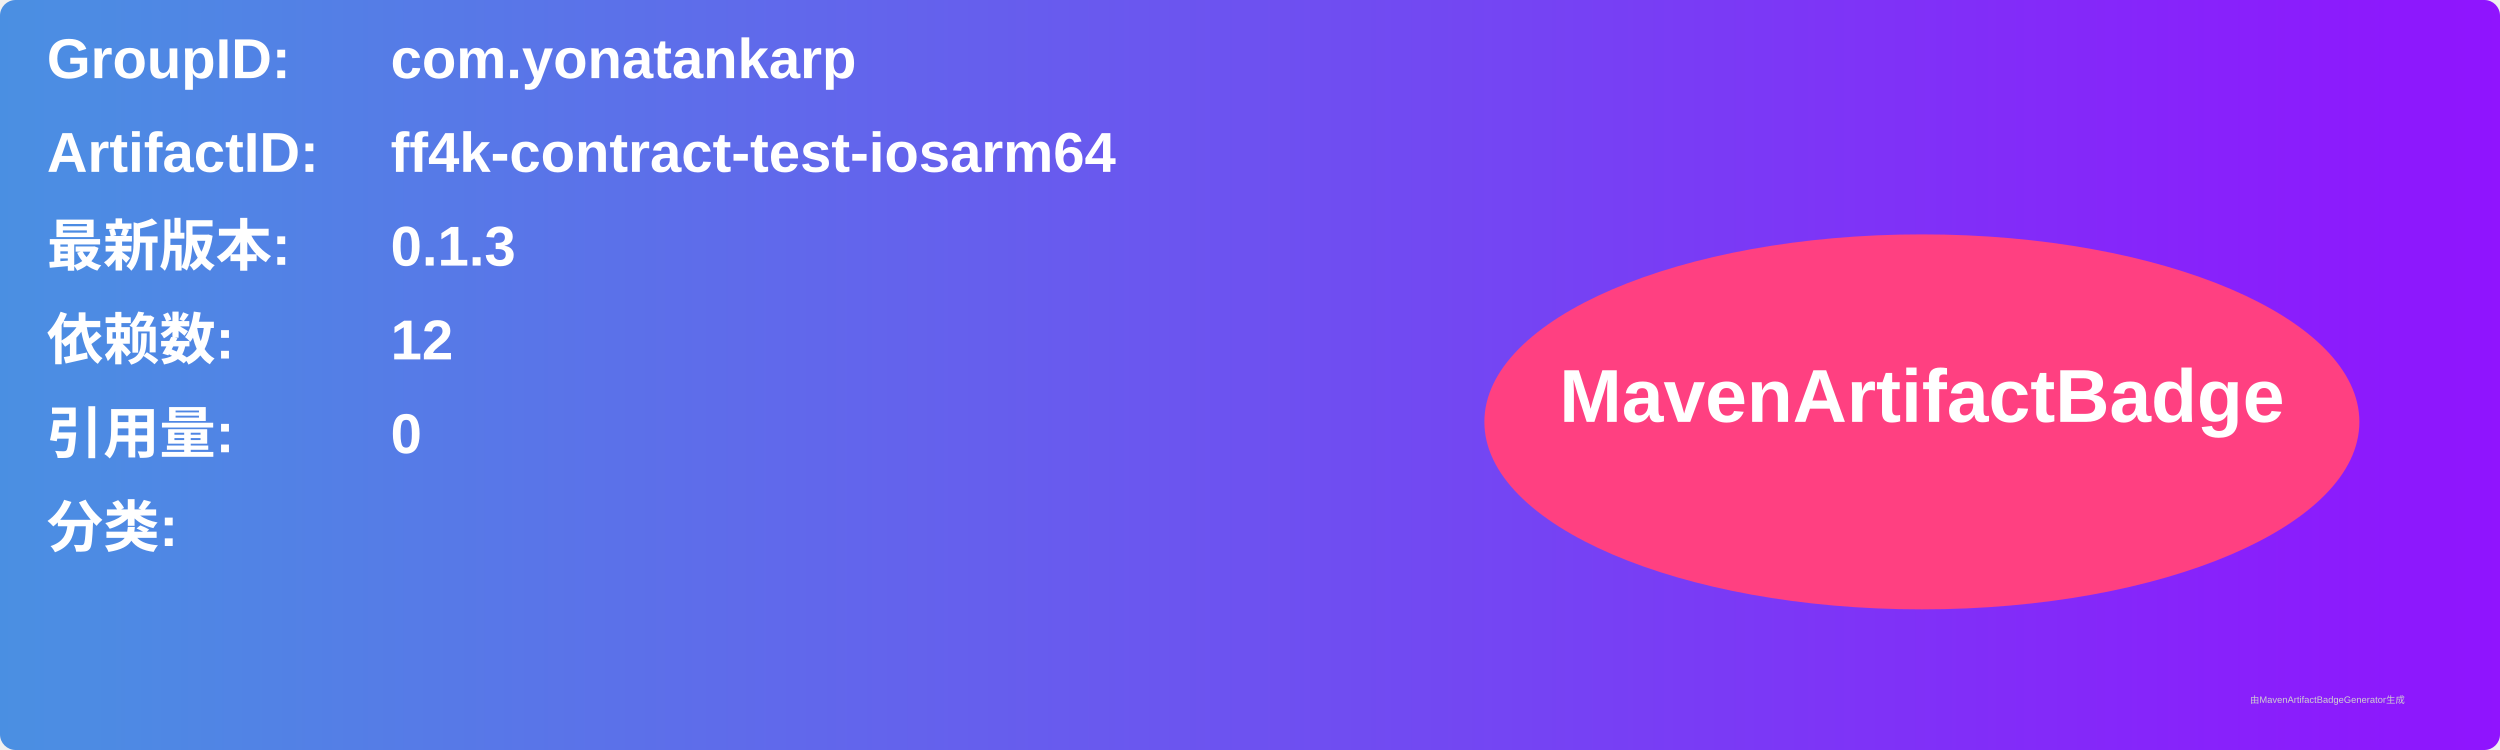
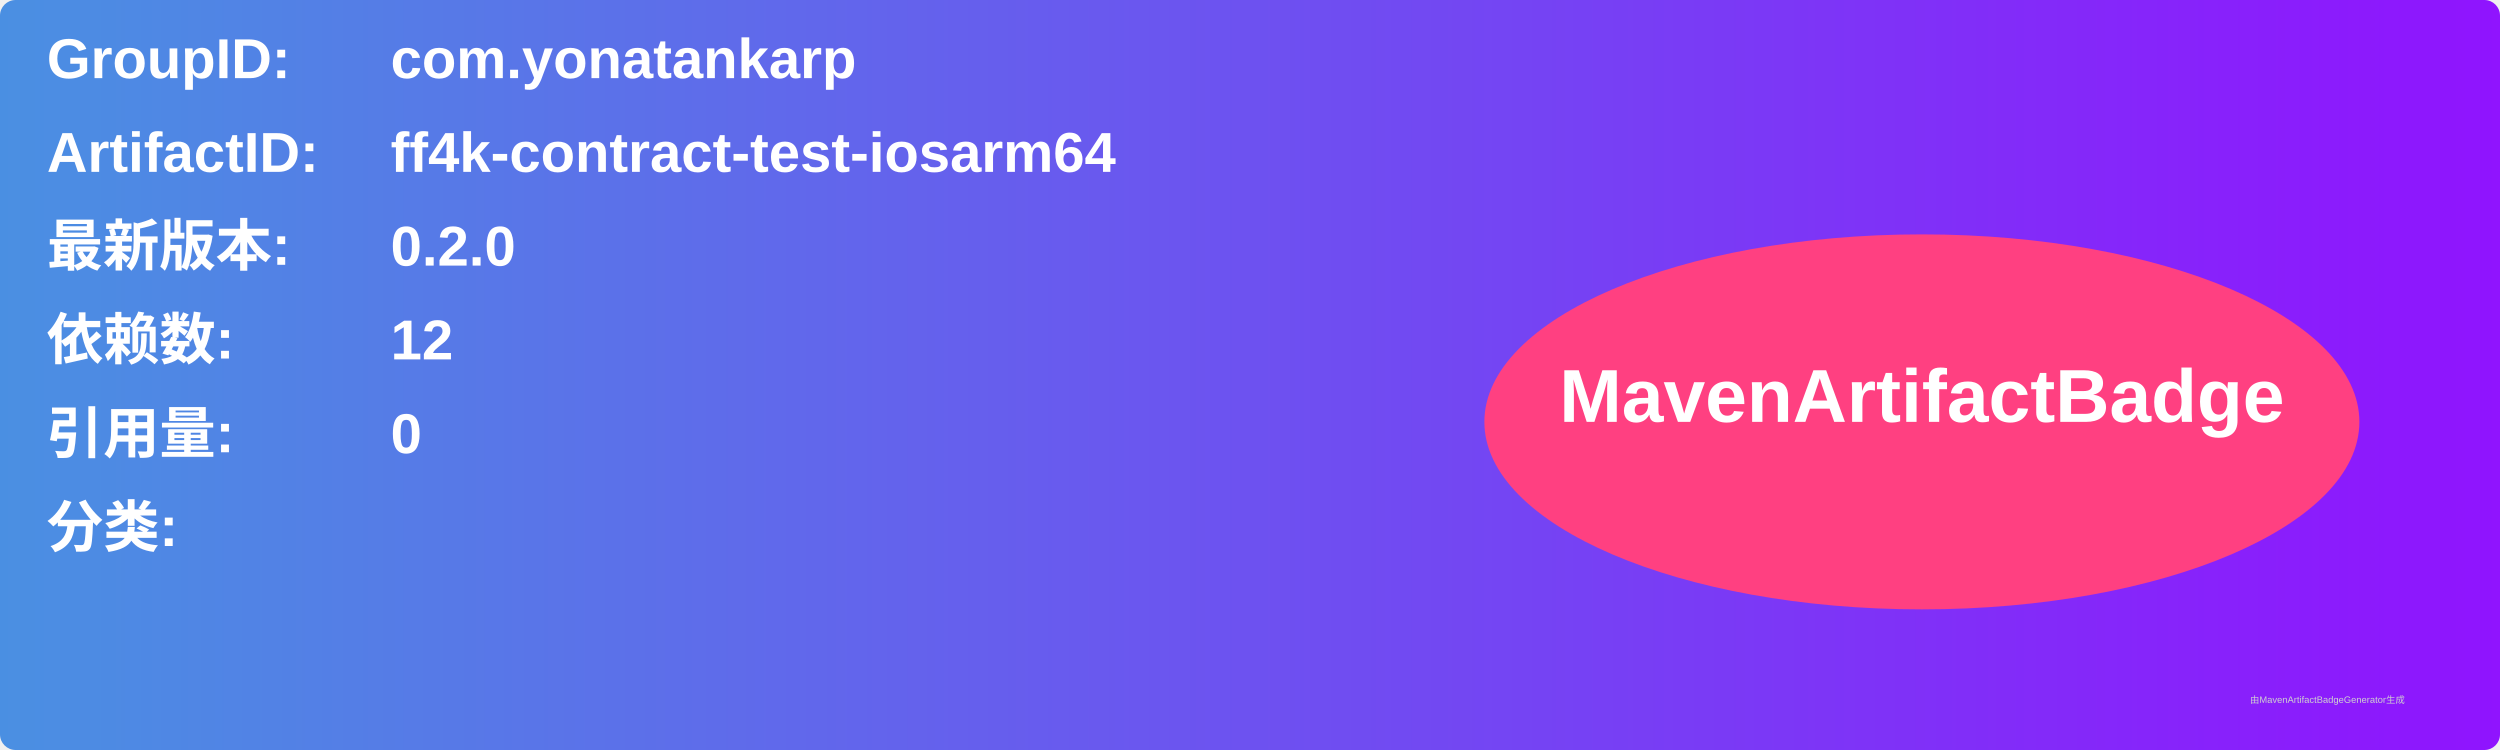
<svg xmlns="http://www.w3.org/2000/svg" width="800" height="240" viewBox="0 0 800 240">
  <linearGradient id="grad" x1="0%" y1="0%" x2="100%" y2="0%">
    <stop offset="0%" stop-color="#4a90e2" />
    <stop offset="100%" stop-color="#9013fe" />
  </linearGradient>
  <rect width="100%" height="100%" rx="5" ry="5" fill="url(#grad)" />
  <g transform="translate(15, 15)">
    <text x="0" y="10" font-family="Arial" font-size="18" fill="white" font-weight="bold" width="260">GroupID:</text>
    <text x="110" y="10" font-family="Arial" font-size="18" fill="white" font-weight="bold" width="460">com.yonatankarp</text>
    <text x="0" y="40" font-family="Arial" font-size="18" fill="white" font-weight="bold" width="260">ArtifactID:</text>
    <text x="110" y="40" font-family="Arial" font-size="18" fill="white" font-weight="bold" width="460">ff4k-contract-test-iosarm64</text>
    <text x="0" y="70" font-family="Arial" font-size="18" fill="white" font-weight="bold">最新版本:</text>
    <text x="110" y="70" font-family="Arial" font-size="18" fill="white" font-weight="bold">
-       <tspan font-weight="bold">0.1.3</tspan>
+       <tspan font-weight="bold">0.2.0</tspan>
    </text>
    <text x="0" y="100" font-family="Arial" font-size="18" fill="white" font-weight="bold">依赖数: </text>
    <text x="110" y="100" font-family="Arial" font-size="18" fill="white">
      <tspan font-weight="bold">12</tspan>
    </text>
    <text x="0" y="130" font-family="Arial" font-size="18" fill="white" font-weight="bold">引用量: </text>
    <text x="110" y="130" font-family="Arial" font-size="18" fill="white">
      <tspan font-weight="bold">0</tspan>
    </text>
    <text x="0" y="160" font-family="Arial" font-size="18" fill="white" font-weight="bold">分类:</text>
    <text x="10" y="190" font-family="Arial" font-size="10" fill="white">
      <tspan font-weight="bold" />
    </text>
    <ellipse cx="600" cy="120" rx="140" ry="60" fill="#ff4081" />
    <text x="600" y="120" text-anchor="middle" font-family="Arial" font-size="24" fill="white" font-weight="bold">MavenArtifactBadge</text>
  </g>
  <text x="720" y="225" font-family="Arial" font-size="3" fill="#d0d0d0">由MavenArtifactBadgeGenerator生成</text>
</svg>
